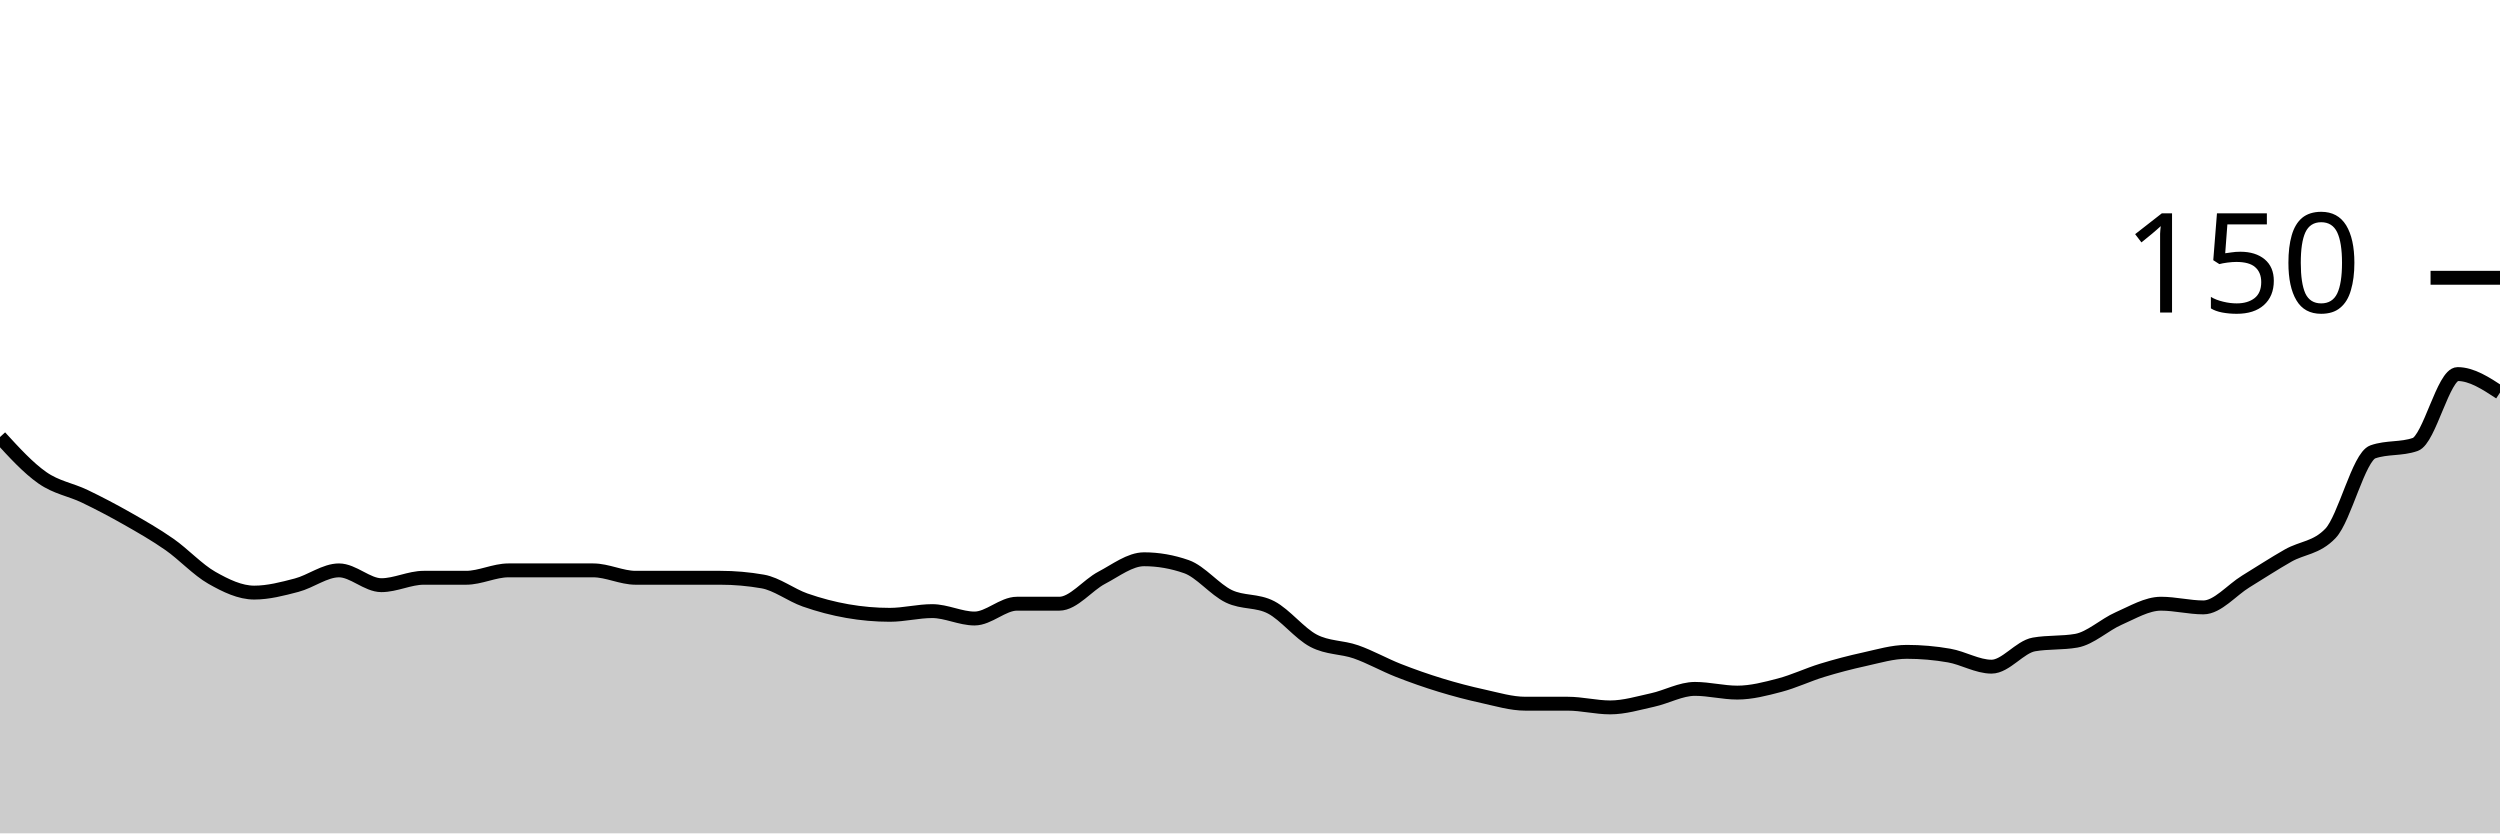
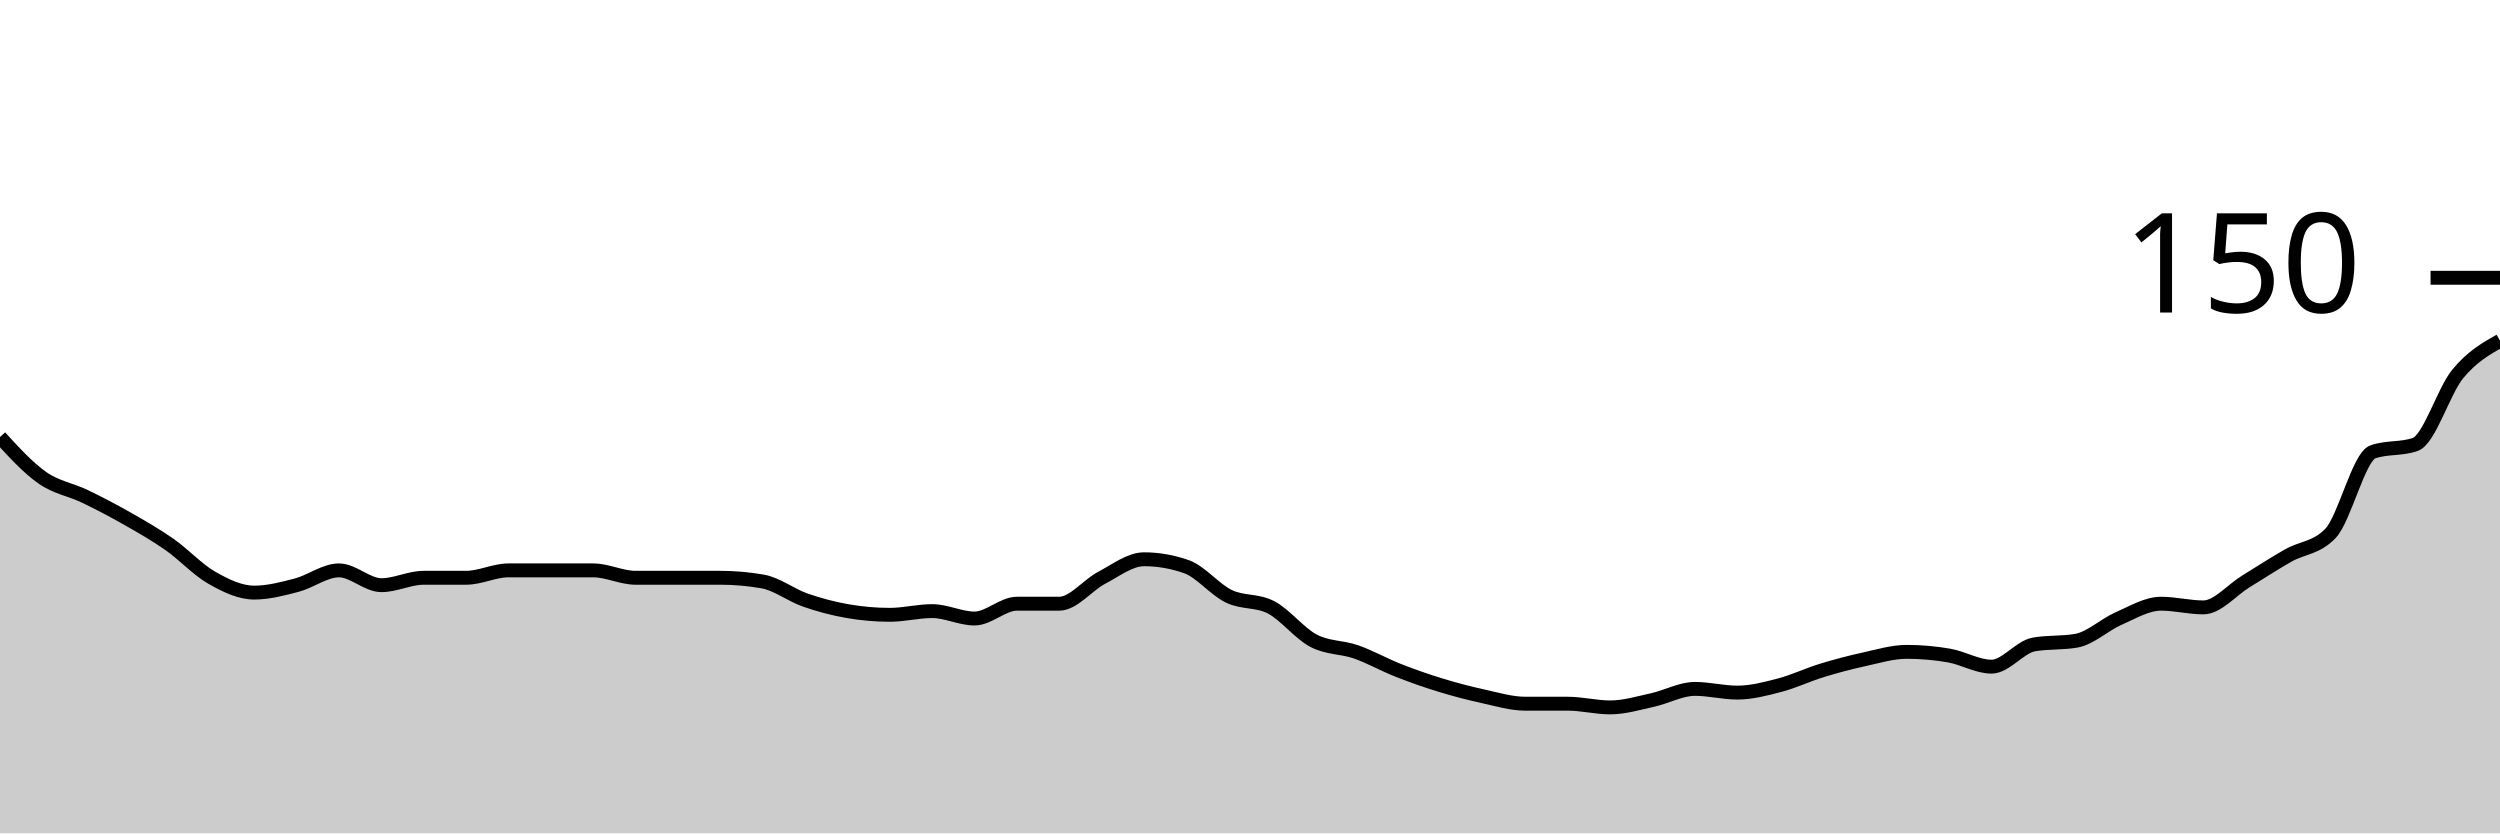
<svg xmlns="http://www.w3.org/2000/svg" viewBox="0 0 180 60">
  <g transform="translate(0,20)">
-     <path class="area" fill="rgba(0, 0, 0, 0.2)" d="M0,11.467C1.017,12.578,2.034,13.689,3.051,14.4C4.068,15.111,5.085,15.244,6.102,15.733C7.119,16.222,8.136,16.756,9.153,17.333C10.169,17.911,11.186,18.489,12.203,19.2C13.22,19.911,14.237,21.022,15.254,21.6C16.271,22.178,17.288,22.667,18.305,22.667C19.322,22.667,20.339,22.4,21.356,22.133C22.373,21.867,23.39,21.067,24.407,21.067C25.424,21.067,26.441,22.133,27.458,22.133C28.475,22.133,29.492,21.6,30.508,21.6C31.525,21.6,32.542,21.6,33.559,21.6C34.576,21.6,35.593,21.067,36.61,21.067C37.627,21.067,38.644,21.067,39.661,21.067C40.678,21.067,41.695,21.067,42.712,21.067C43.729,21.067,44.746,21.6,45.763,21.6C46.78,21.6,47.797,21.6,48.814,21.6C49.831,21.6,50.847,21.6,51.864,21.6C52.881,21.6,53.898,21.689,54.915,21.867C55.932,22.044,56.949,22.844,57.966,23.2C58.983,23.556,60,23.822,61.017,24C62.034,24.178,63.051,24.267,64.068,24.267C65.085,24.267,66.102,24,67.119,24C68.136,24,69.153,24.533,70.169,24.533C71.186,24.533,72.203,23.467,73.22,23.467C74.237,23.467,75.254,23.467,76.271,23.467C77.288,23.467,78.305,22.133,79.322,21.6C80.339,21.067,81.356,20.267,82.373,20.267C83.39,20.267,84.407,20.444,85.424,20.8C86.441,21.156,87.458,22.444,88.475,22.933C89.492,23.422,90.508,23.2,91.525,23.733C92.542,24.267,93.559,25.6,94.576,26.133C95.593,26.667,96.61,26.578,97.627,26.933C98.644,27.289,99.661,27.867,100.678,28.267C101.695,28.667,102.712,29.022,103.729,29.333C104.746,29.644,105.763,29.911,106.78,30.133C107.797,30.356,108.814,30.667,109.831,30.667C110.847,30.667,111.864,30.667,112.881,30.667C113.898,30.667,114.915,30.933,115.932,30.933C116.949,30.933,117.966,30.622,118.983,30.4C120,30.178,121.017,29.6,122.034,29.6C123.051,29.6,124.068,29.867,125.085,29.867C126.102,29.867,127.119,29.6,128.136,29.333C129.153,29.067,130.169,28.578,131.186,28.267C132.203,27.956,133.22,27.689,134.237,27.467C135.254,27.244,136.271,26.933,137.288,26.933C138.305,26.933,139.322,27.022,140.339,27.2C141.356,27.378,142.373,28,143.39,28C144.407,28,145.424,26.578,146.441,26.4C147.458,26.222,148.475,26.311,149.492,26.133C150.508,25.956,151.525,24.978,152.542,24.533C153.559,24.089,154.576,23.467,155.593,23.467C156.61,23.467,157.627,23.733,158.644,23.733C159.661,23.733,160.678,22.489,161.695,21.867C162.712,21.244,163.729,20.578,164.746,20C165.763,19.422,166.78,19.467,167.797,18.4C168.814,17.333,169.831,12.889,170.847,12.533C171.864,12.178,172.881,12.356,173.898,12C174.915,11.644,175.932,6.933,176.949,6.933C177.966,6.933,178.983,7.6,180,8.267L180,40C178.983,40,177.966,40,176.949,40C175.932,40,174.915,40,173.898,40C172.881,40,171.864,40,170.847,40C169.831,40,168.814,40,167.797,40C166.78,40,165.763,40,164.746,40C163.729,40,162.712,40,161.695,40C160.678,40,159.661,40,158.644,40C157.627,40,156.61,40,155.593,40C154.576,40,153.559,40,152.542,40C151.525,40,150.508,40,149.492,40C148.475,40,147.458,40,146.441,40C145.424,40,144.407,40,143.39,40C142.373,40,141.356,40,140.339,40C139.322,40,138.305,40,137.288,40C136.271,40,135.254,40,134.237,40C133.22,40,132.203,40,131.186,40C130.169,40,129.153,40,128.136,40C127.119,40,126.102,40,125.085,40C124.068,40,123.051,40,122.034,40C121.017,40,120,40,118.983,40C117.966,40,116.949,40,115.932,40C114.915,40,113.898,40,112.881,40C111.864,40,110.847,40,109.831,40C108.814,40,107.797,40,106.78,40C105.763,40,104.746,40,103.729,40C102.712,40,101.695,40,100.678,40C99.661,40,98.644,40,97.627,40C96.61,40,95.593,40,94.576,40C93.559,40,92.542,40,91.525,40C90.508,40,89.492,40,88.475,40C87.458,40,86.441,40,85.424,40C84.407,40,83.39,40,82.373,40C81.356,40,80.339,40,79.322,40C78.305,40,77.288,40,76.271,40C75.254,40,74.237,40,73.22,40C72.203,40,71.186,40,70.169,40C69.153,40,68.136,40,67.119,40C66.102,40,65.085,40,64.068,40C63.051,40,62.034,40,61.017,40C60,40,58.983,40,57.966,40C56.949,40,55.932,40,54.915,40C53.898,40,52.881,40,51.864,40C50.847,40,49.831,40,48.814,40C47.797,40,46.78,40,45.763,40C44.746,40,43.729,40,42.712,40C41.695,40,40.678,40,39.661,40C38.644,40,37.627,40,36.61,40C35.593,40,34.576,40,33.559,40C32.542,40,31.525,40,30.508,40C29.492,40,28.475,40,27.458,40C26.441,40,25.424,40,24.407,40C23.39,40,22.373,40,21.356,40C20.339,40,19.322,40,18.305,40C17.288,40,16.271,40,15.254,40C14.237,40,13.22,40,12.203,40C11.186,40,10.169,40,9.153,40C8.136,40,7.119,40,6.102,40C5.085,40,4.068,40,3.051,40C2.034,40,1.017,40,0,40Z" />
-     <path class="line" stroke="black" fill="none" d="M0,11.467C1.017,12.578,2.034,13.689,3.051,14.4C4.068,15.111,5.085,15.244,6.102,15.733C7.119,16.222,8.136,16.756,9.153,17.333C10.169,17.911,11.186,18.489,12.203,19.2C13.22,19.911,14.237,21.022,15.254,21.6C16.271,22.178,17.288,22.667,18.305,22.667C19.322,22.667,20.339,22.4,21.356,22.133C22.373,21.867,23.39,21.067,24.407,21.067C25.424,21.067,26.441,22.133,27.458,22.133C28.475,22.133,29.492,21.6,30.508,21.6C31.525,21.6,32.542,21.6,33.559,21.6C34.576,21.6,35.593,21.067,36.61,21.067C37.627,21.067,38.644,21.067,39.661,21.067C40.678,21.067,41.695,21.067,42.712,21.067C43.729,21.067,44.746,21.6,45.763,21.6C46.78,21.6,47.797,21.6,48.814,21.6C49.831,21.6,50.847,21.6,51.864,21.6C52.881,21.6,53.898,21.689,54.915,21.867C55.932,22.044,56.949,22.844,57.966,23.2C58.983,23.556,60,23.822,61.017,24C62.034,24.178,63.051,24.267,64.068,24.267C65.085,24.267,66.102,24,67.119,24C68.136,24,69.153,24.533,70.169,24.533C71.186,24.533,72.203,23.467,73.22,23.467C74.237,23.467,75.254,23.467,76.271,23.467C77.288,23.467,78.305,22.133,79.322,21.6C80.339,21.067,81.356,20.267,82.373,20.267C83.39,20.267,84.407,20.444,85.424,20.8C86.441,21.156,87.458,22.444,88.475,22.933C89.492,23.422,90.508,23.2,91.525,23.733C92.542,24.267,93.559,25.6,94.576,26.133C95.593,26.667,96.61,26.578,97.627,26.933C98.644,27.289,99.661,27.867,100.678,28.267C101.695,28.667,102.712,29.022,103.729,29.333C104.746,29.644,105.763,29.911,106.78,30.133C107.797,30.356,108.814,30.667,109.831,30.667C110.847,30.667,111.864,30.667,112.881,30.667C113.898,30.667,114.915,30.933,115.932,30.933C116.949,30.933,117.966,30.622,118.983,30.4C120,30.178,121.017,29.6,122.034,29.6C123.051,29.6,124.068,29.867,125.085,29.867C126.102,29.867,127.119,29.6,128.136,29.333C129.153,29.067,130.169,28.578,131.186,28.267C132.203,27.956,133.22,27.689,134.237,27.467C135.254,27.244,136.271,26.933,137.288,26.933C138.305,26.933,139.322,27.022,140.339,27.2C141.356,27.378,142.373,28,143.39,28C144.407,28,145.424,26.578,146.441,26.4C147.458,26.222,148.475,26.311,149.492,26.133C150.508,25.956,151.525,24.978,152.542,24.533C153.559,24.089,154.576,23.467,155.593,23.467C156.61,23.467,157.627,23.733,158.644,23.733C159.661,23.733,160.678,22.489,161.695,21.867C162.712,21.244,163.729,20.578,164.746,20C165.763,19.422,166.78,19.467,167.797,18.4C168.814,17.333,169.831,12.889,170.847,12.533C171.864,12.178,172.881,12.356,173.898,12C174.915,11.644,175.932,6.933,176.949,6.933C177.966,6.933,178.983,7.6,180,8.267" />
+     <path class="area" fill="rgba(0, 0, 0, 0.2)" d="M0,11.467C1.017,12.578,2.034,13.689,3.051,14.4C4.068,15.111,5.085,15.244,6.102,15.733C7.119,16.222,8.136,16.756,9.153,17.333C10.169,17.911,11.186,18.489,12.203,19.2C13.22,19.911,14.237,21.022,15.254,21.6C16.271,22.178,17.288,22.667,18.305,22.667C19.322,22.667,20.339,22.4,21.356,22.133C22.373,21.867,23.39,21.067,24.407,21.067C25.424,21.067,26.441,22.133,27.458,22.133C28.475,22.133,29.492,21.6,30.508,21.6C31.525,21.6,32.542,21.6,33.559,21.6C34.576,21.6,35.593,21.067,36.61,21.067C37.627,21.067,38.644,21.067,39.661,21.067C40.678,21.067,41.695,21.067,42.712,21.067C43.729,21.067,44.746,21.6,45.763,21.6C46.78,21.6,47.797,21.6,48.814,21.6C49.831,21.6,50.847,21.6,51.864,21.6C52.881,21.6,53.898,21.689,54.915,21.867C55.932,22.044,56.949,22.844,57.966,23.2C58.983,23.556,60,23.822,61.017,24C62.034,24.178,63.051,24.267,64.068,24.267C65.085,24.267,66.102,24,67.119,24C68.136,24,69.153,24.533,70.169,24.533C71.186,24.533,72.203,23.467,73.22,23.467C74.237,23.467,75.254,23.467,76.271,23.467C77.288,23.467,78.305,22.133,79.322,21.6C80.339,21.067,81.356,20.267,82.373,20.267C83.39,20.267,84.407,20.444,85.424,20.8C86.441,21.156,87.458,22.444,88.475,22.933C89.492,23.422,90.508,23.2,91.525,23.733C92.542,24.267,93.559,25.6,94.576,26.133C95.593,26.667,96.61,26.578,97.627,26.933C98.644,27.289,99.661,27.867,100.678,28.267C101.695,28.667,102.712,29.022,103.729,29.333C104.746,29.644,105.763,29.911,106.78,30.133C107.797,30.356,108.814,30.667,109.831,30.667C110.847,30.667,111.864,30.667,112.881,30.667C113.898,30.667,114.915,30.933,115.932,30.933C116.949,30.933,117.966,30.622,118.983,30.4C120,30.178,121.017,29.6,122.034,29.6C123.051,29.6,124.068,29.867,125.085,29.867C126.102,29.867,127.119,29.6,128.136,29.333C129.153,29.067,130.169,28.578,131.186,28.267C132.203,27.956,133.22,27.689,134.237,27.467C135.254,27.244,136.271,26.933,137.288,26.933C138.305,26.933,139.322,27.022,140.339,27.2C141.356,27.378,142.373,28,143.39,28C144.407,28,145.424,26.578,146.441,26.4C147.458,26.222,148.475,26.311,149.492,26.133C150.508,25.956,151.525,24.978,152.542,24.533C153.559,24.089,154.576,23.467,155.593,23.467C156.61,23.467,157.627,23.733,158.644,23.733C159.661,23.733,160.678,22.489,161.695,21.867C162.712,21.244,163.729,20.578,164.746,20C165.763,19.422,166.78,19.467,167.797,18.4C168.814,17.333,169.831,12.889,170.847,12.533C171.864,12.178,172.881,12.356,173.898,12C174.915,11.644,175.932,8.178,176.949,6.933C177.966,5.689,178.983,5.111,180,4.533L180,40C178.983,40,177.966,40,176.949,40C175.932,40,174.915,40,173.898,40C172.881,40,171.864,40,170.847,40C169.831,40,168.814,40,167.797,40C166.78,40,165.763,40,164.746,40C163.729,40,162.712,40,161.695,40C160.678,40,159.661,40,158.644,40C157.627,40,156.61,40,155.593,40C154.576,40,153.559,40,152.542,40C151.525,40,150.508,40,149.492,40C148.475,40,147.458,40,146.441,40C145.424,40,144.407,40,143.39,40C142.373,40,141.356,40,140.339,40C139.322,40,138.305,40,137.288,40C136.271,40,135.254,40,134.237,40C133.22,40,132.203,40,131.186,40C130.169,40,129.153,40,128.136,40C127.119,40,126.102,40,125.085,40C124.068,40,123.051,40,122.034,40C121.017,40,120,40,118.983,40C117.966,40,116.949,40,115.932,40C114.915,40,113.898,40,112.881,40C111.864,40,110.847,40,109.831,40C108.814,40,107.797,40,106.78,40C105.763,40,104.746,40,103.729,40C102.712,40,101.695,40,100.678,40C99.661,40,98.644,40,97.627,40C96.61,40,95.593,40,94.576,40C93.559,40,92.542,40,91.525,40C90.508,40,89.492,40,88.475,40C87.458,40,86.441,40,85.424,40C84.407,40,83.39,40,82.373,40C81.356,40,80.339,40,79.322,40C78.305,40,77.288,40,76.271,40C75.254,40,74.237,40,73.22,40C72.203,40,71.186,40,70.169,40C69.153,40,68.136,40,67.119,40C66.102,40,65.085,40,64.068,40C63.051,40,62.034,40,61.017,40C60,40,58.983,40,57.966,40C56.949,40,55.932,40,54.915,40C53.898,40,52.881,40,51.864,40C50.847,40,49.831,40,48.814,40C47.797,40,46.78,40,45.763,40C44.746,40,43.729,40,42.712,40C41.695,40,40.678,40,39.661,40C38.644,40,37.627,40,36.61,40C35.593,40,34.576,40,33.559,40C32.542,40,31.525,40,30.508,40C29.492,40,28.475,40,27.458,40C26.441,40,25.424,40,24.407,40C23.39,40,22.373,40,21.356,40C20.339,40,19.322,40,18.305,40C17.288,40,16.271,40,15.254,40C14.237,40,13.22,40,12.203,40C11.186,40,10.169,40,9.153,40C8.136,40,7.119,40,6.102,40C5.085,40,4.068,40,3.051,40C2.034,40,1.017,40,0,40Z" />
+     <path class="line" stroke="black" fill="none" d="M0,11.467C1.017,12.578,2.034,13.689,3.051,14.4C4.068,15.111,5.085,15.244,6.102,15.733C7.119,16.222,8.136,16.756,9.153,17.333C10.169,17.911,11.186,18.489,12.203,19.2C13.22,19.911,14.237,21.022,15.254,21.6C16.271,22.178,17.288,22.667,18.305,22.667C19.322,22.667,20.339,22.4,21.356,22.133C22.373,21.867,23.39,21.067,24.407,21.067C25.424,21.067,26.441,22.133,27.458,22.133C28.475,22.133,29.492,21.6,30.508,21.6C31.525,21.6,32.542,21.6,33.559,21.6C34.576,21.6,35.593,21.067,36.61,21.067C37.627,21.067,38.644,21.067,39.661,21.067C40.678,21.067,41.695,21.067,42.712,21.067C43.729,21.067,44.746,21.6,45.763,21.6C46.78,21.6,47.797,21.6,48.814,21.6C49.831,21.6,50.847,21.6,51.864,21.6C52.881,21.6,53.898,21.689,54.915,21.867C55.932,22.044,56.949,22.844,57.966,23.2C58.983,23.556,60,23.822,61.017,24C62.034,24.178,63.051,24.267,64.068,24.267C65.085,24.267,66.102,24,67.119,24C68.136,24,69.153,24.533,70.169,24.533C71.186,24.533,72.203,23.467,73.22,23.467C74.237,23.467,75.254,23.467,76.271,23.467C77.288,23.467,78.305,22.133,79.322,21.6C80.339,21.067,81.356,20.267,82.373,20.267C83.39,20.267,84.407,20.444,85.424,20.8C86.441,21.156,87.458,22.444,88.475,22.933C89.492,23.422,90.508,23.2,91.525,23.733C92.542,24.267,93.559,25.6,94.576,26.133C95.593,26.667,96.61,26.578,97.627,26.933C98.644,27.289,99.661,27.867,100.678,28.267C101.695,28.667,102.712,29.022,103.729,29.333C104.746,29.644,105.763,29.911,106.78,30.133C107.797,30.356,108.814,30.667,109.831,30.667C110.847,30.667,111.864,30.667,112.881,30.667C113.898,30.667,114.915,30.933,115.932,30.933C116.949,30.933,117.966,30.622,118.983,30.4C120,30.178,121.017,29.6,122.034,29.6C123.051,29.6,124.068,29.867,125.085,29.867C126.102,29.867,127.119,29.6,128.136,29.333C129.153,29.067,130.169,28.578,131.186,28.267C132.203,27.956,133.22,27.689,134.237,27.467C135.254,27.244,136.271,26.933,137.288,26.933C138.305,26.933,139.322,27.022,140.339,27.2C141.356,27.378,142.373,28,143.39,28C144.407,28,145.424,26.578,146.441,26.4C147.458,26.222,148.475,26.311,149.492,26.133C150.508,25.956,151.525,24.978,152.542,24.533C153.559,24.089,154.576,23.467,155.593,23.467C156.61,23.467,157.627,23.733,158.644,23.733C159.661,23.733,160.678,22.489,161.695,21.867C162.712,21.244,163.729,20.578,164.746,20C165.763,19.422,166.78,19.467,167.797,18.4C168.814,17.333,169.831,12.889,170.847,12.533C171.864,12.178,172.881,12.356,173.898,12C174.915,11.644,175.932,8.178,176.949,6.933C177.966,5.689,178.983,5.111,180,4.533" />
    <path class="axis-ceiling" stroke-width="1" stroke="black" fill="none" d="M175,0L180,0" />
    <text class="axis-ceiling-label" font-family="sans-serif" text-anchor="end" font-size="10px" x="170" y="2.5">150</text>
  </g>
</svg>
